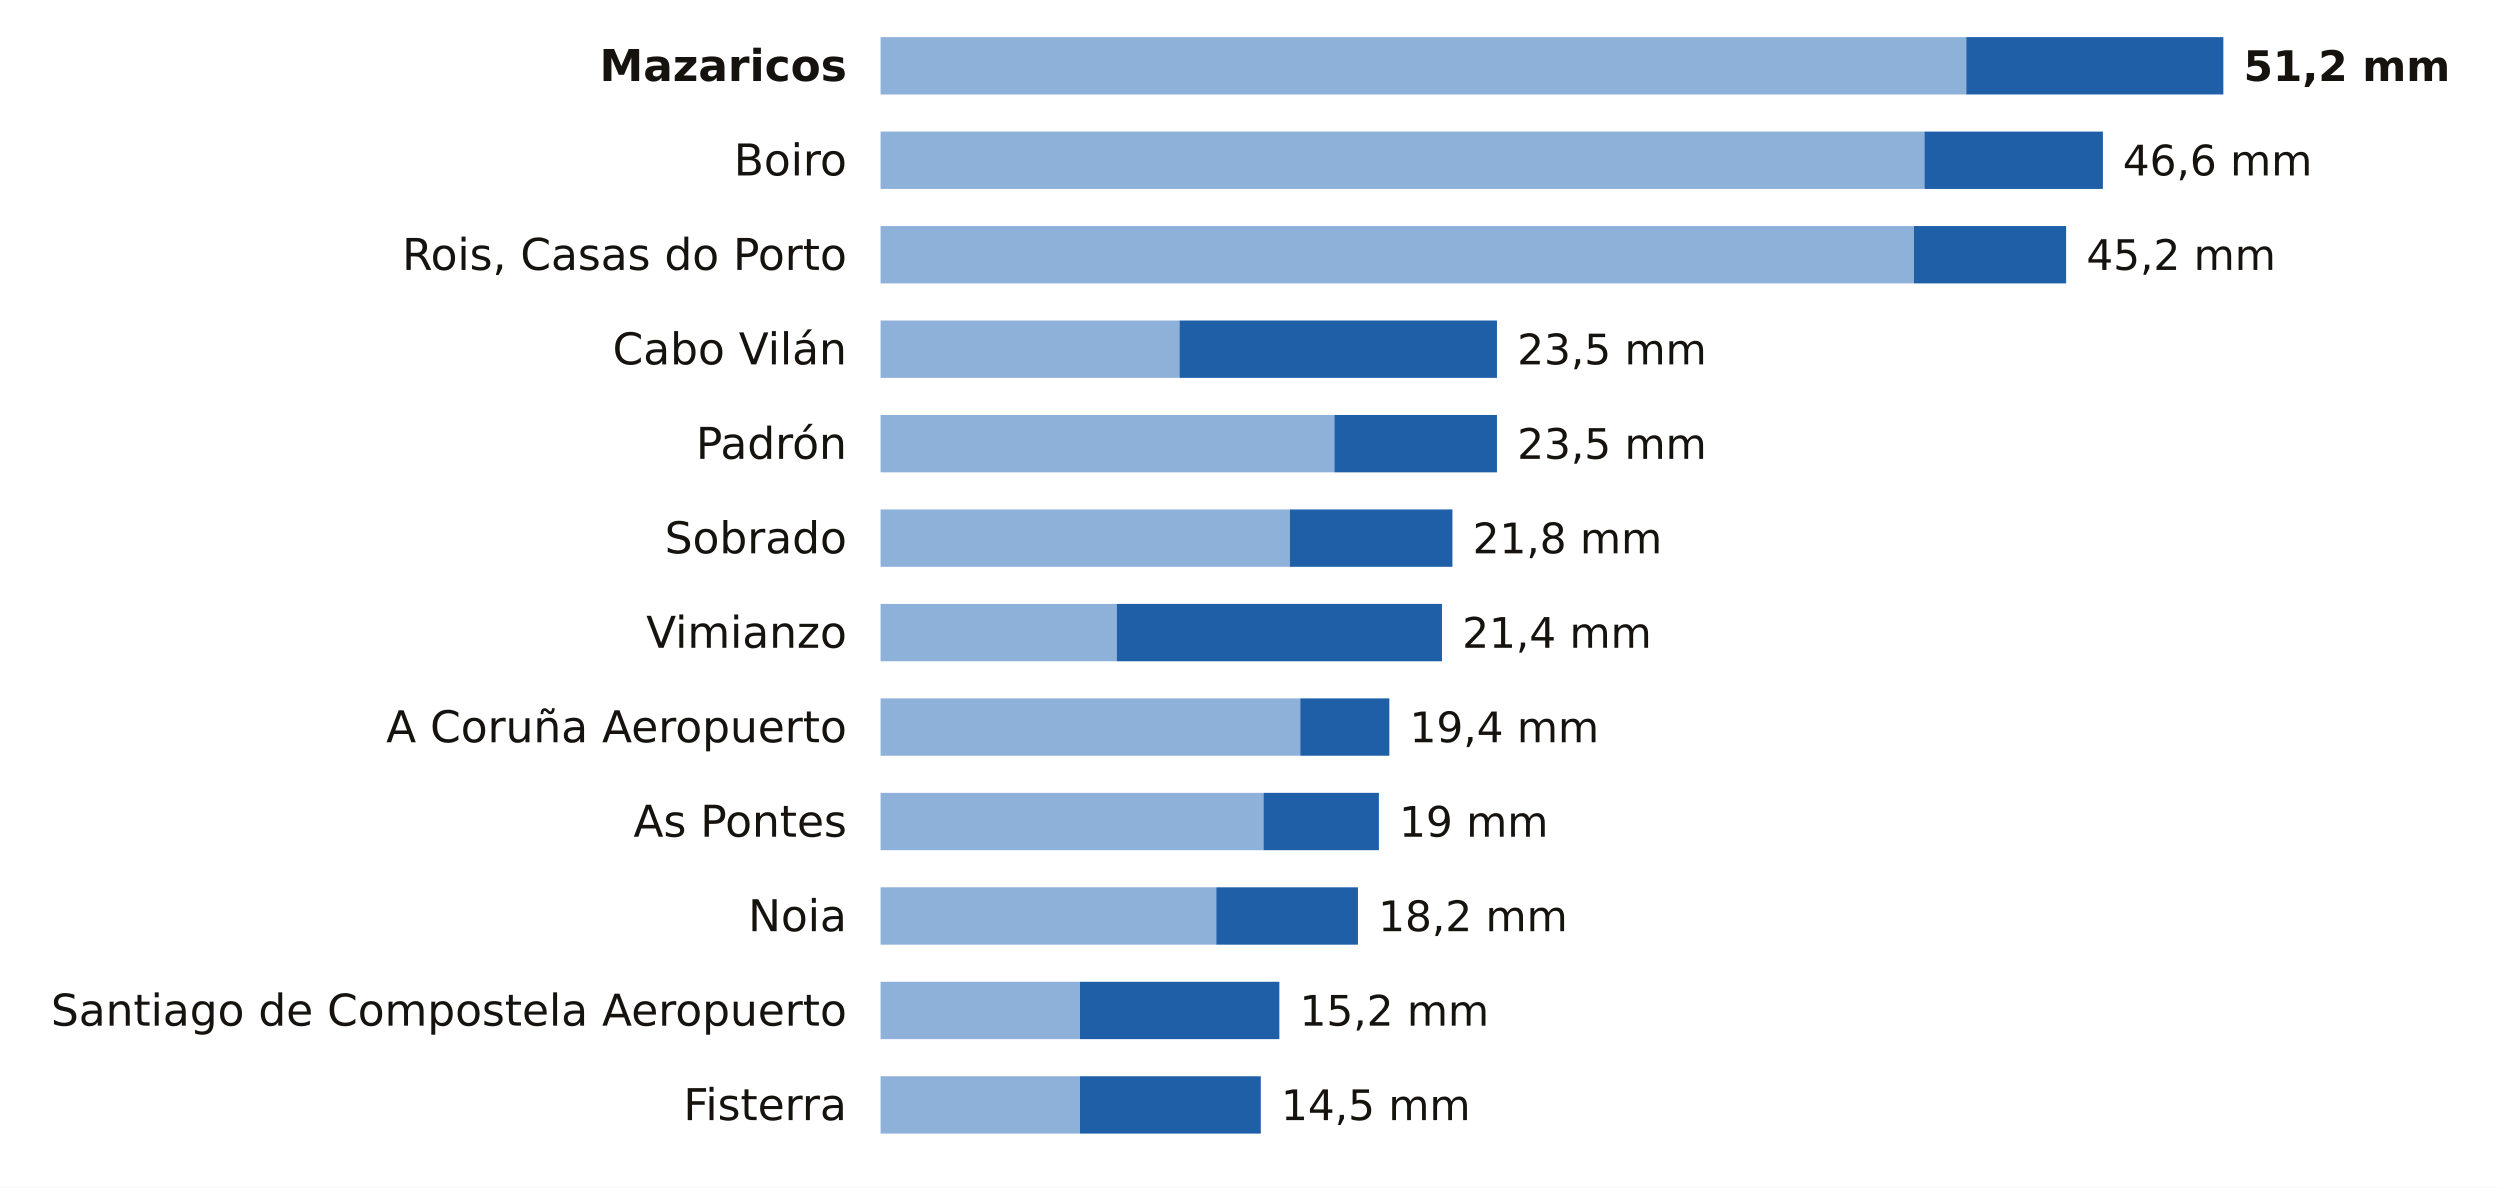
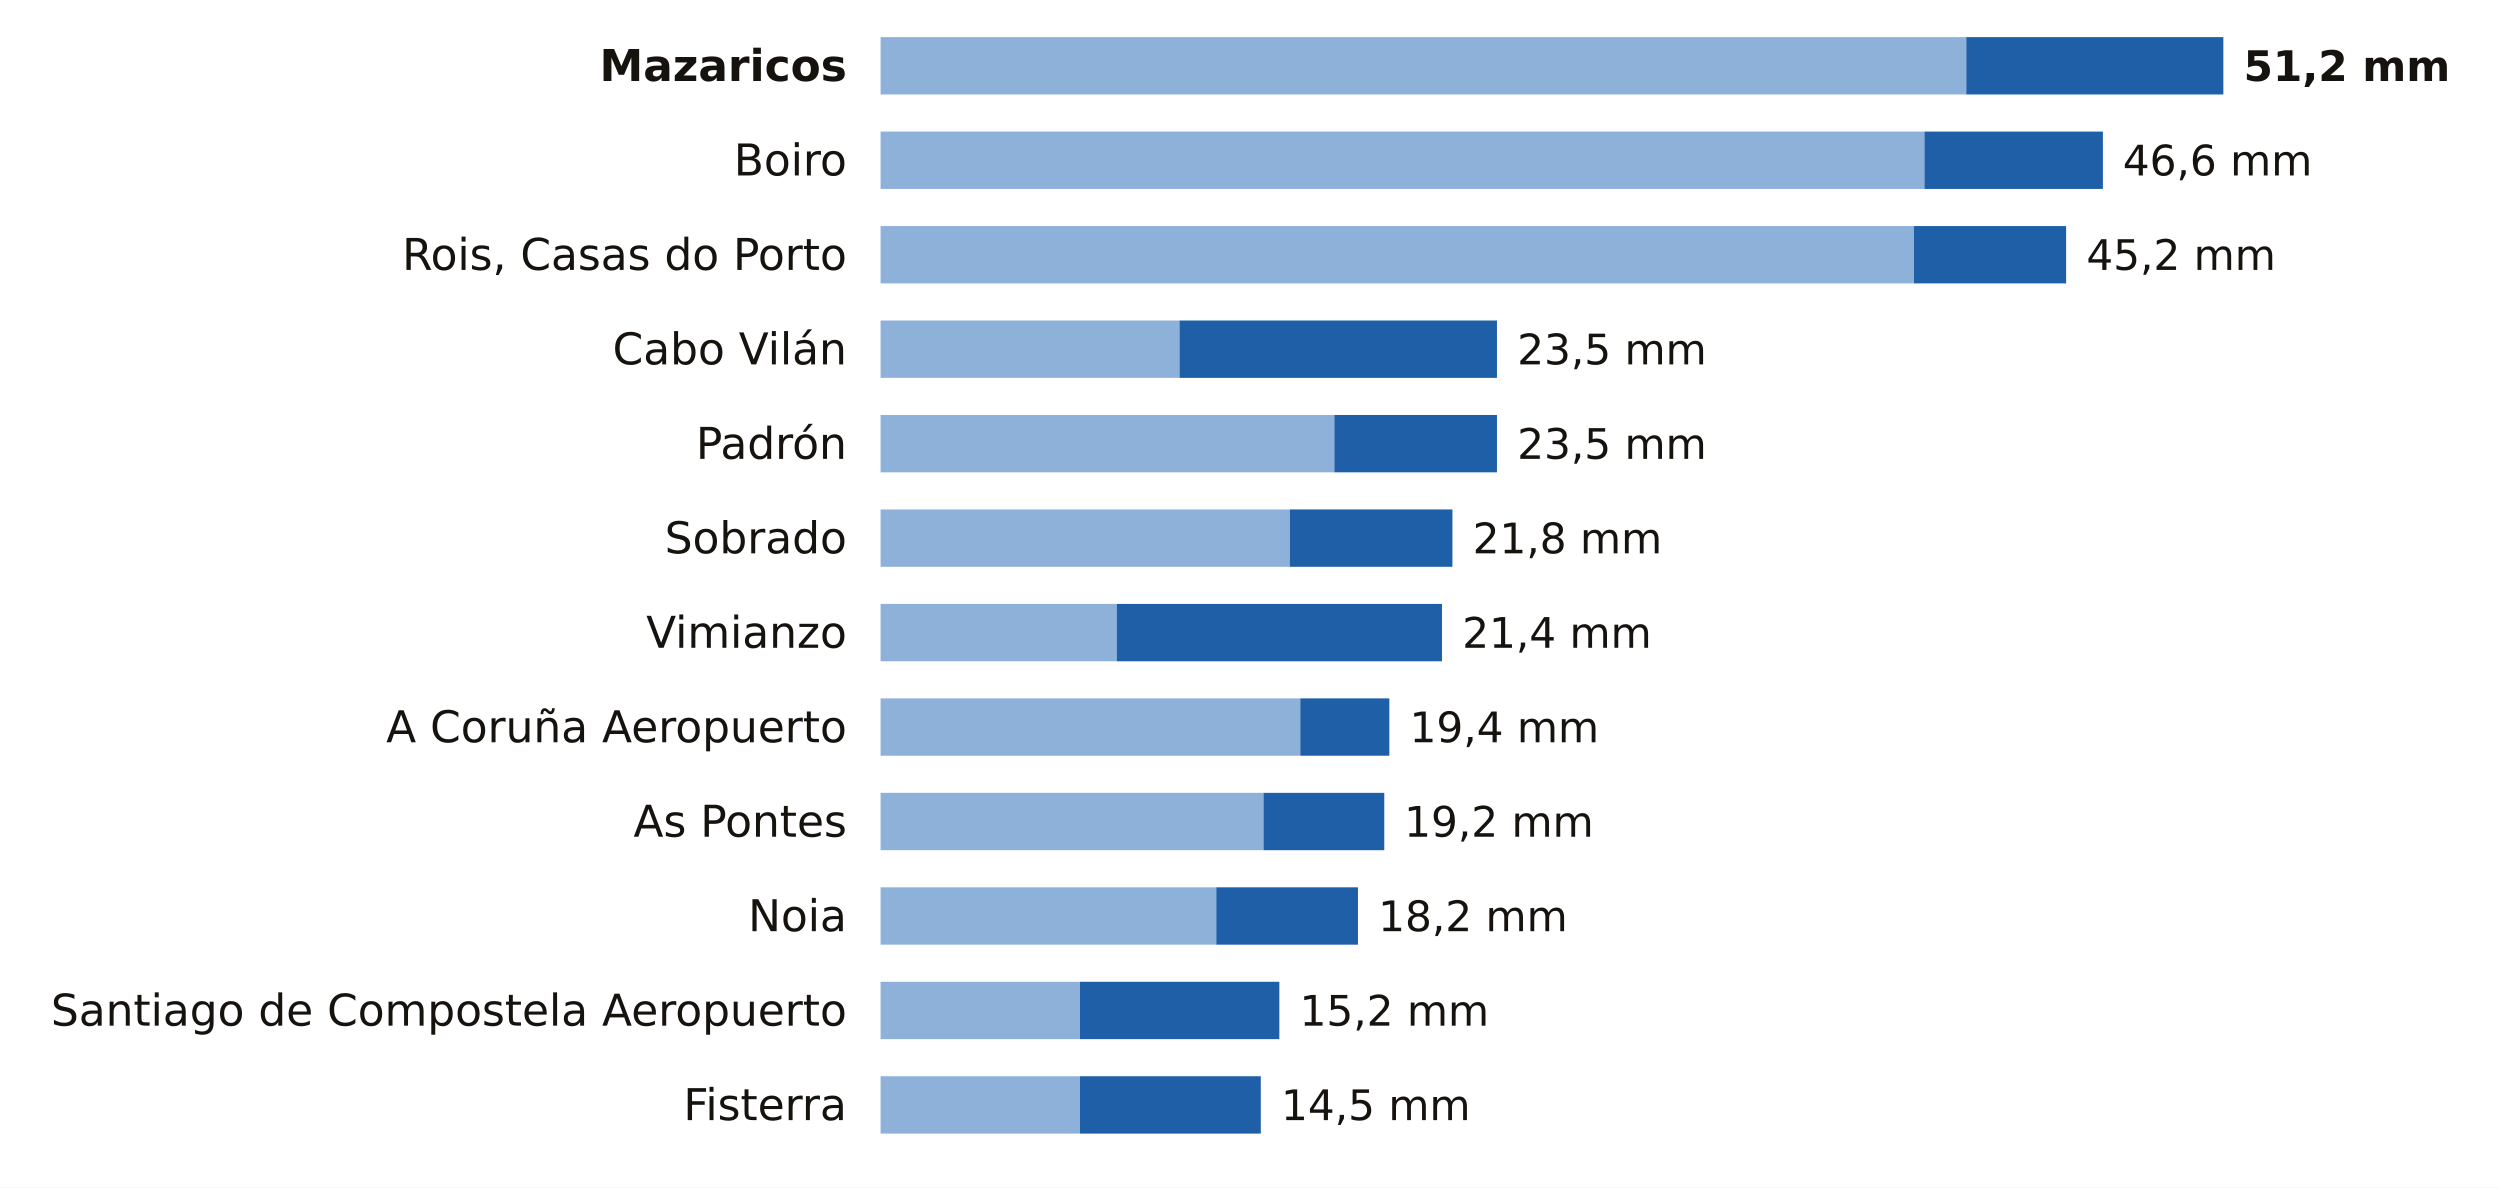
<svg xmlns="http://www.w3.org/2000/svg" viewBox="0 0 741 352" width="741" height="352" role="img" aria-label="La lluvia de los últimos 7 días en las estaciones de AEMET de A Coruña">
  <rect width="741" height="352" fill="#FFFFFF" />
  <text x="251.0" y="24.0" font-size="13" fill="#16130F" text-anchor="end" font-weight="600" font-family="Public Sans, DejaVu Sans, Arial, sans-serif">Mazaricos</text>
  <rect x="261" y="11" width="321.8" height="17" fill="#8EB1DA" />
  <rect x="582.8" y="11" width="76.2" height="17" fill="#1F5FA8" />
  <text x="665.0" y="24.0" font-size="12.5" fill="#16130F" text-anchor="start" font-weight="700" font-family="Public Sans, DejaVu Sans, Arial, sans-serif">51,2 mm</text>
  <text x="251.0" y="52.0" font-size="13" fill="#16130F" text-anchor="end" font-weight="400" font-family="Public Sans, DejaVu Sans, Arial, sans-serif">Boiro</text>
  <rect x="261" y="39" width="309.4" height="17" fill="#8EB1DA" />
  <rect x="570.4" y="39" width="52.9" height="17" fill="#1F5FA8" />
  <text x="629.2" y="52.0" font-size="12.5" fill="#16130F" text-anchor="start" font-weight="500" font-family="Public Sans, DejaVu Sans, Arial, sans-serif">46,6 mm</text>
  <text x="251.0" y="80.0" font-size="13" fill="#16130F" text-anchor="end" font-weight="400" font-family="Public Sans, DejaVu Sans, Arial, sans-serif">Rois, Casas do Porto</text>
  <rect x="261" y="67" width="306.3" height="17" fill="#8EB1DA" />
  <rect x="567.3" y="67" width="45.1" height="17" fill="#1F5FA8" />
  <text x="618.4" y="80.0" font-size="12.5" fill="#16130F" text-anchor="start" font-weight="500" font-family="Public Sans, DejaVu Sans, Arial, sans-serif">45,2 mm</text>
  <text x="251.0" y="108.0" font-size="13" fill="#16130F" text-anchor="end" font-weight="400" font-family="Public Sans, DejaVu Sans, Arial, sans-serif">Cabo Vilán</text>
  <rect x="261" y="95" width="88.6" height="17" fill="#8EB1DA" />
  <rect x="349.6" y="95" width="94.1" height="17" fill="#1F5FA8" />
  <text x="449.7" y="108.0" font-size="12.5" fill="#16130F" text-anchor="start" font-weight="500" font-family="Public Sans, DejaVu Sans, Arial, sans-serif">23,5 mm</text>
  <text x="251.0" y="136.0" font-size="13" fill="#16130F" text-anchor="end" font-weight="400" font-family="Public Sans, DejaVu Sans, Arial, sans-serif">Padrón</text>
  <rect x="261" y="123" width="134.5" height="17" fill="#8EB1DA" />
  <rect x="395.5" y="123" width="48.2" height="17" fill="#1F5FA8" />
  <text x="449.7" y="136.0" font-size="12.5" fill="#16130F" text-anchor="start" font-weight="500" font-family="Public Sans, DejaVu Sans, Arial, sans-serif">23,5 mm</text>
  <text x="251.0" y="164.0" font-size="13" fill="#16130F" text-anchor="end" font-weight="400" font-family="Public Sans, DejaVu Sans, Arial, sans-serif">Sobrado</text>
  <rect x="261" y="151" width="121.3" height="17" fill="#8EB1DA" />
  <rect x="382.3" y="151" width="48.2" height="17" fill="#1F5FA8" />
  <text x="436.5" y="164.0" font-size="12.5" fill="#16130F" text-anchor="start" font-weight="500" font-family="Public Sans, DejaVu Sans, Arial, sans-serif">21,8 mm</text>
  <text x="251.0" y="192.0" font-size="13" fill="#16130F" text-anchor="end" font-weight="400" font-family="Public Sans, DejaVu Sans, Arial, sans-serif">Vimianzo</text>
  <rect x="261" y="179" width="70.0" height="17" fill="#8EB1DA" />
  <rect x="331.0" y="179" width="96.4" height="17" fill="#1F5FA8" />
  <text x="433.4" y="192.0" font-size="12.5" fill="#16130F" text-anchor="start" font-weight="500" font-family="Public Sans, DejaVu Sans, Arial, sans-serif">21,4 mm</text>
  <text x="251.0" y="220.0" font-size="13" fill="#16130F" text-anchor="end" font-weight="400" font-family="Public Sans, DejaVu Sans, Arial, sans-serif">A Coruña Aeropuerto</text>
  <rect x="261" y="207" width="124.4" height="17" fill="#8EB1DA" />
  <rect x="385.4" y="207" width="26.4" height="17" fill="#1F5FA8" />
  <text x="417.8" y="220.0" font-size="12.5" fill="#16130F" text-anchor="start" font-weight="500" font-family="Public Sans, DejaVu Sans, Arial, sans-serif">19,4 mm</text>
  <text x="251.0" y="248.0" font-size="13" fill="#16130F" text-anchor="end" font-weight="400" font-family="Public Sans, DejaVu Sans, Arial, sans-serif">As Pontes</text>
  <rect x="261" y="235" width="113.5" height="17" fill="#8EB1DA" />
-   <rect x="374.5" y="235" width="34.2" height="17" fill="#1F5FA8" />
-   <text x="414.7" y="248.0" font-size="12.5" fill="#16130F" text-anchor="start" font-weight="500" font-family="Public Sans, DejaVu Sans, Arial, sans-serif">19 mm</text>
+   <rect x="374.5" y="235" width="35.8" height="17" fill="#1F5FA8" />
+   <text x="416.2" y="248.0" font-size="12.5" fill="#16130F" text-anchor="start" font-weight="500" font-family="Public Sans, DejaVu Sans, Arial, sans-serif">19,2 mm</text>
  <text x="251.0" y="276.0" font-size="13" fill="#16130F" text-anchor="end" font-weight="400" font-family="Public Sans, DejaVu Sans, Arial, sans-serif">Noia</text>
  <rect x="261" y="263" width="99.5" height="17" fill="#8EB1DA" />
  <rect x="360.5" y="263" width="42.0" height="17" fill="#1F5FA8" />
  <text x="408.5" y="276.0" font-size="12.5" fill="#16130F" text-anchor="start" font-weight="500" font-family="Public Sans, DejaVu Sans, Arial, sans-serif">18,2 mm</text>
  <text x="251.0" y="304.0" font-size="13" fill="#16130F" text-anchor="end" font-weight="400" font-family="Public Sans, DejaVu Sans, Arial, sans-serif">Santiago de Compostela Aeropuerto</text>
  <rect x="261" y="291" width="59.1" height="17" fill="#8EB1DA" />
  <rect x="320.1" y="291" width="59.1" height="17" fill="#1F5FA8" />
  <text x="385.2" y="304.0" font-size="12.5" fill="#16130F" text-anchor="start" font-weight="500" font-family="Public Sans, DejaVu Sans, Arial, sans-serif">15,2 mm</text>
  <text x="251.0" y="332.0" font-size="13" fill="#16130F" text-anchor="end" font-weight="400" font-family="Public Sans, DejaVu Sans, Arial, sans-serif">Fisterra</text>
  <rect x="261" y="319" width="59.1" height="17" fill="#8EB1DA" />
  <rect x="320.1" y="319" width="53.6" height="17" fill="#1F5FA8" />
  <text x="379.7" y="332.0" font-size="12.5" fill="#16130F" text-anchor="start" font-weight="500" font-family="Public Sans, DejaVu Sans, Arial, sans-serif">14,5 mm</text>
</svg>
